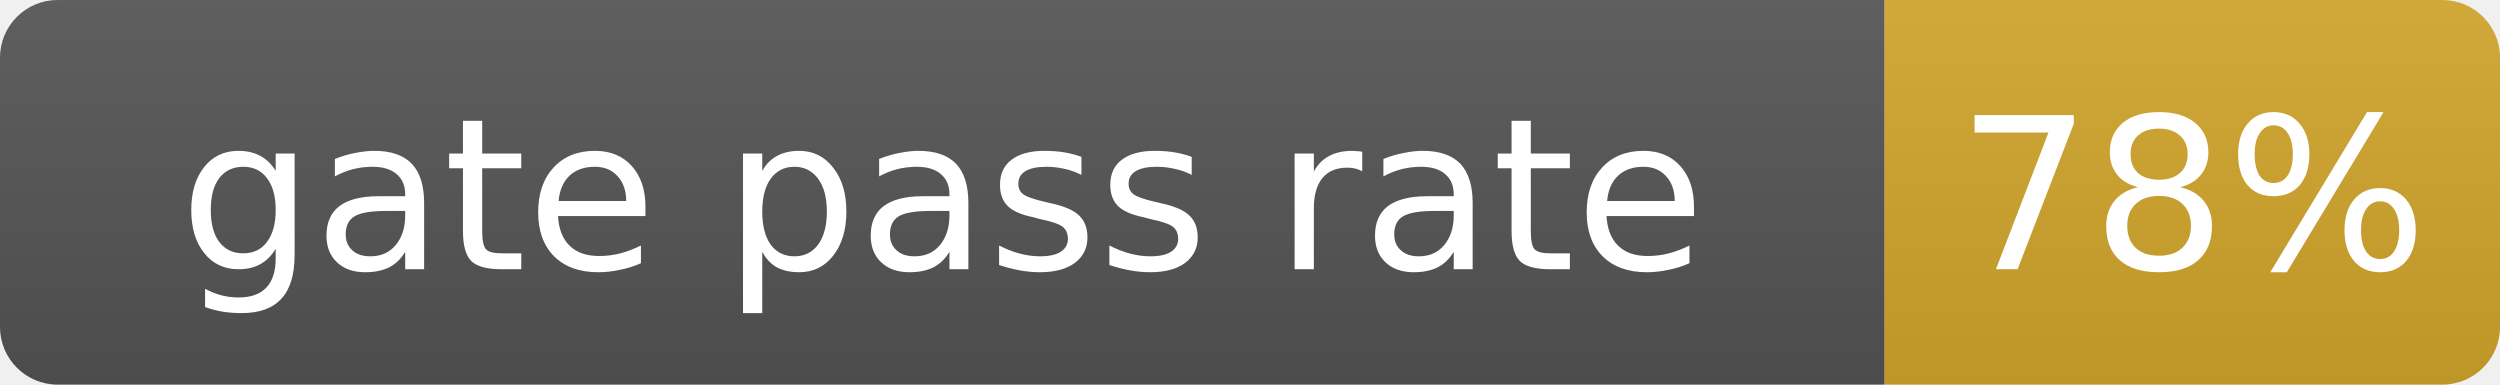
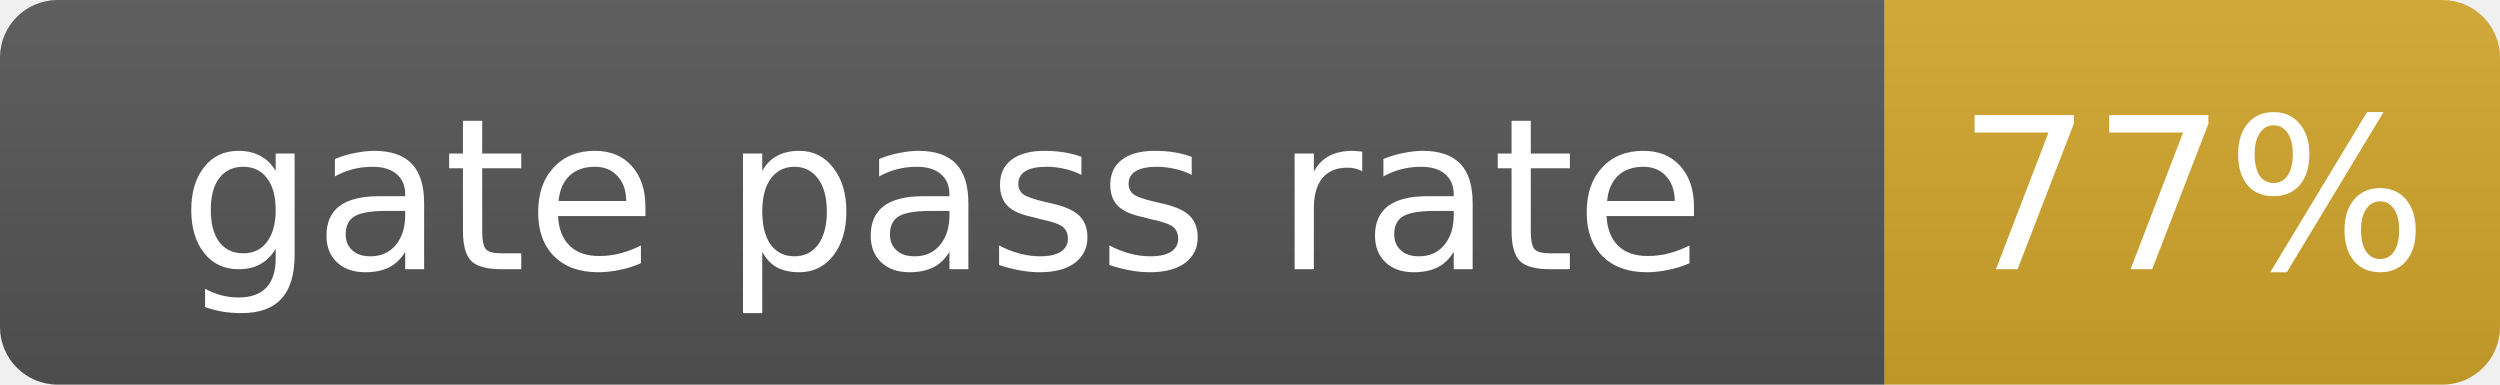
- <svg xmlns="http://www.w3.org/2000/svg" width="130" height="20" role="img" aria-label="gate pass rate: 78%">
+ <svg xmlns="http://www.w3.org/2000/svg" width="130" height="20" role="img" aria-label="gate pass rate: 77%">
  <linearGradient id="s" x2="0" y2="100%">
    <stop offset="0" stop-color="#bbb" stop-opacity=".1" />
    <stop offset="1" stop-opacity=".1" />
  </linearGradient>
  <clipPath id="r">
    <rect width="130" height="20" rx="3" fill="#fff" />
  </clipPath>
  <g clip-path="url(#r)">
    <rect width="98" height="20" fill="#555" />
    <rect x="98" width="32" height="20" fill="#d4a72c" />
    <rect width="130" height="20" fill="url(#s)" />
  </g>
  <g fill="#fff" text-anchor="middle" font-family="Verdana,Geneva,DejaVu Sans,sans-serif" font-size="11">
    <text x="49.0" y="14">gate pass rate</text>
-     <text x="114.0" y="14">78%</text>
+     <text x="114.0" y="14">77%</text>
  </g>
</svg>
